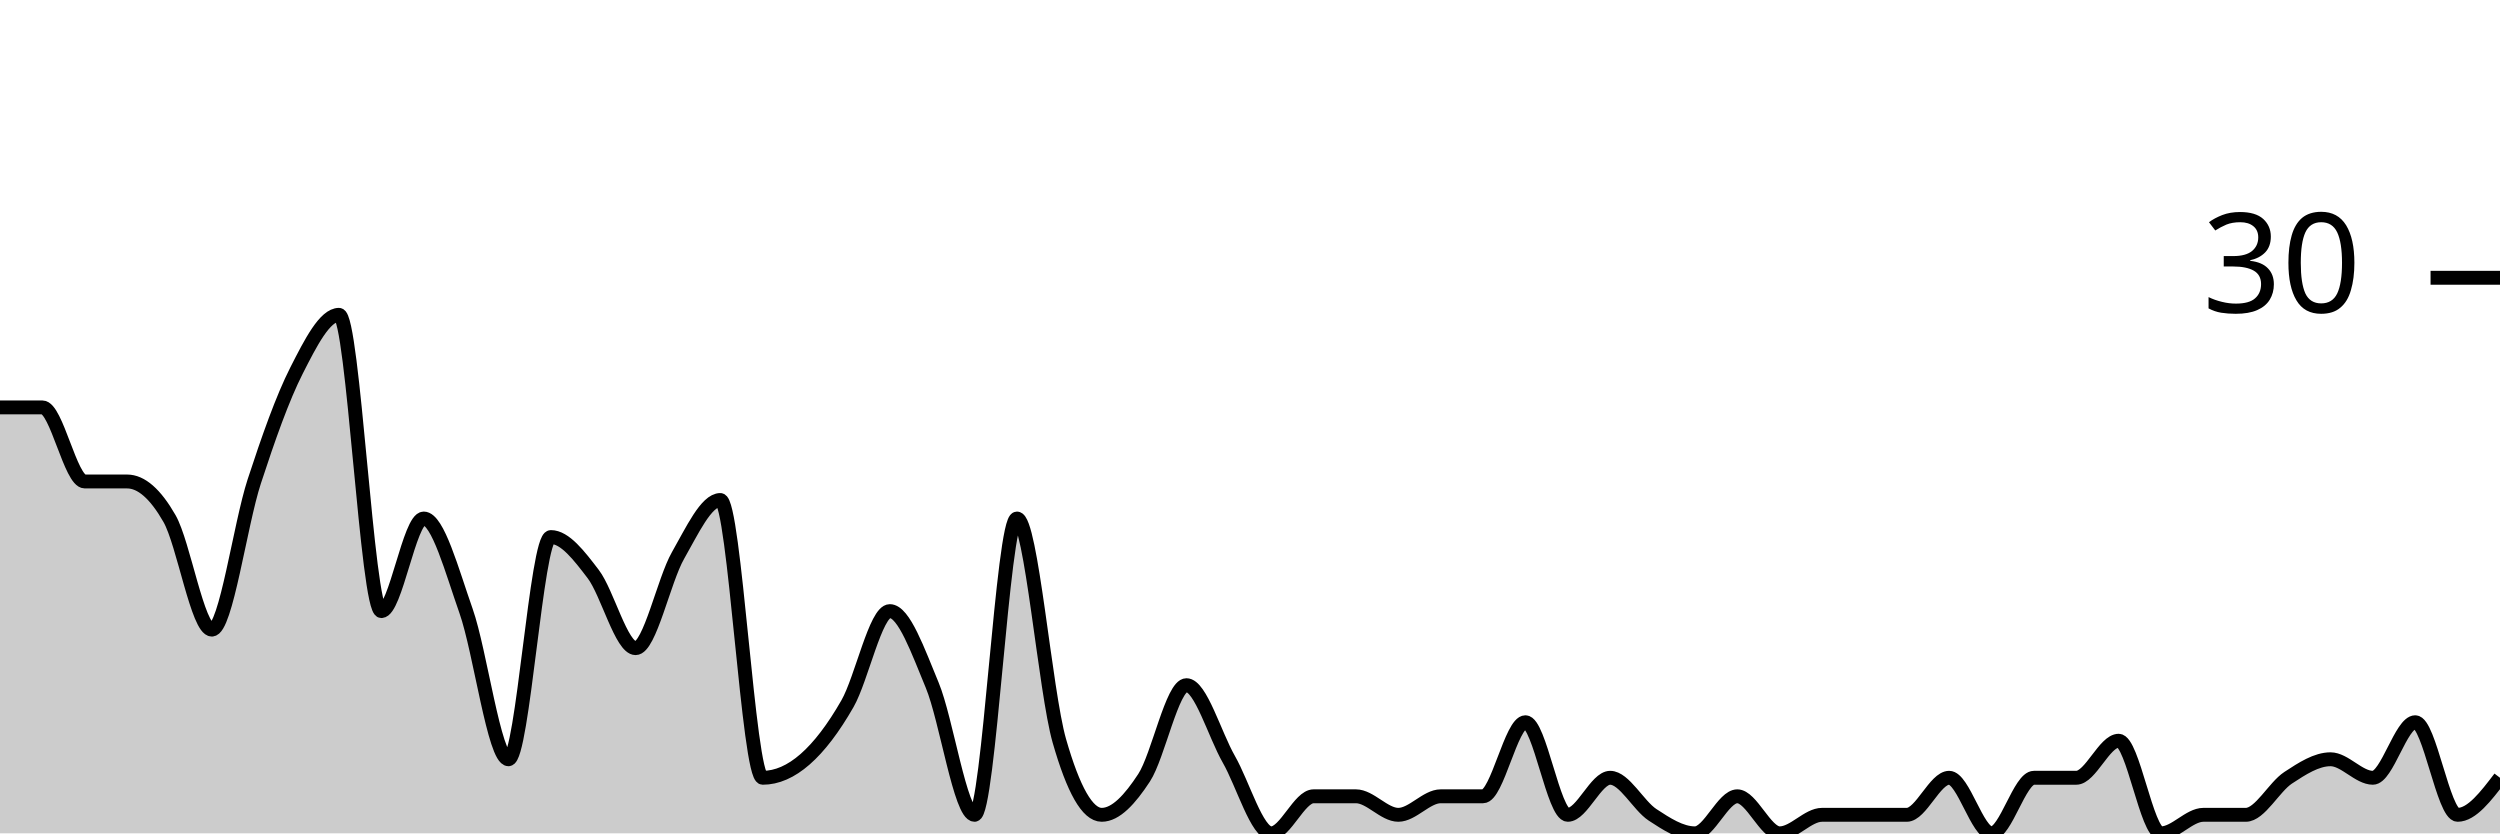
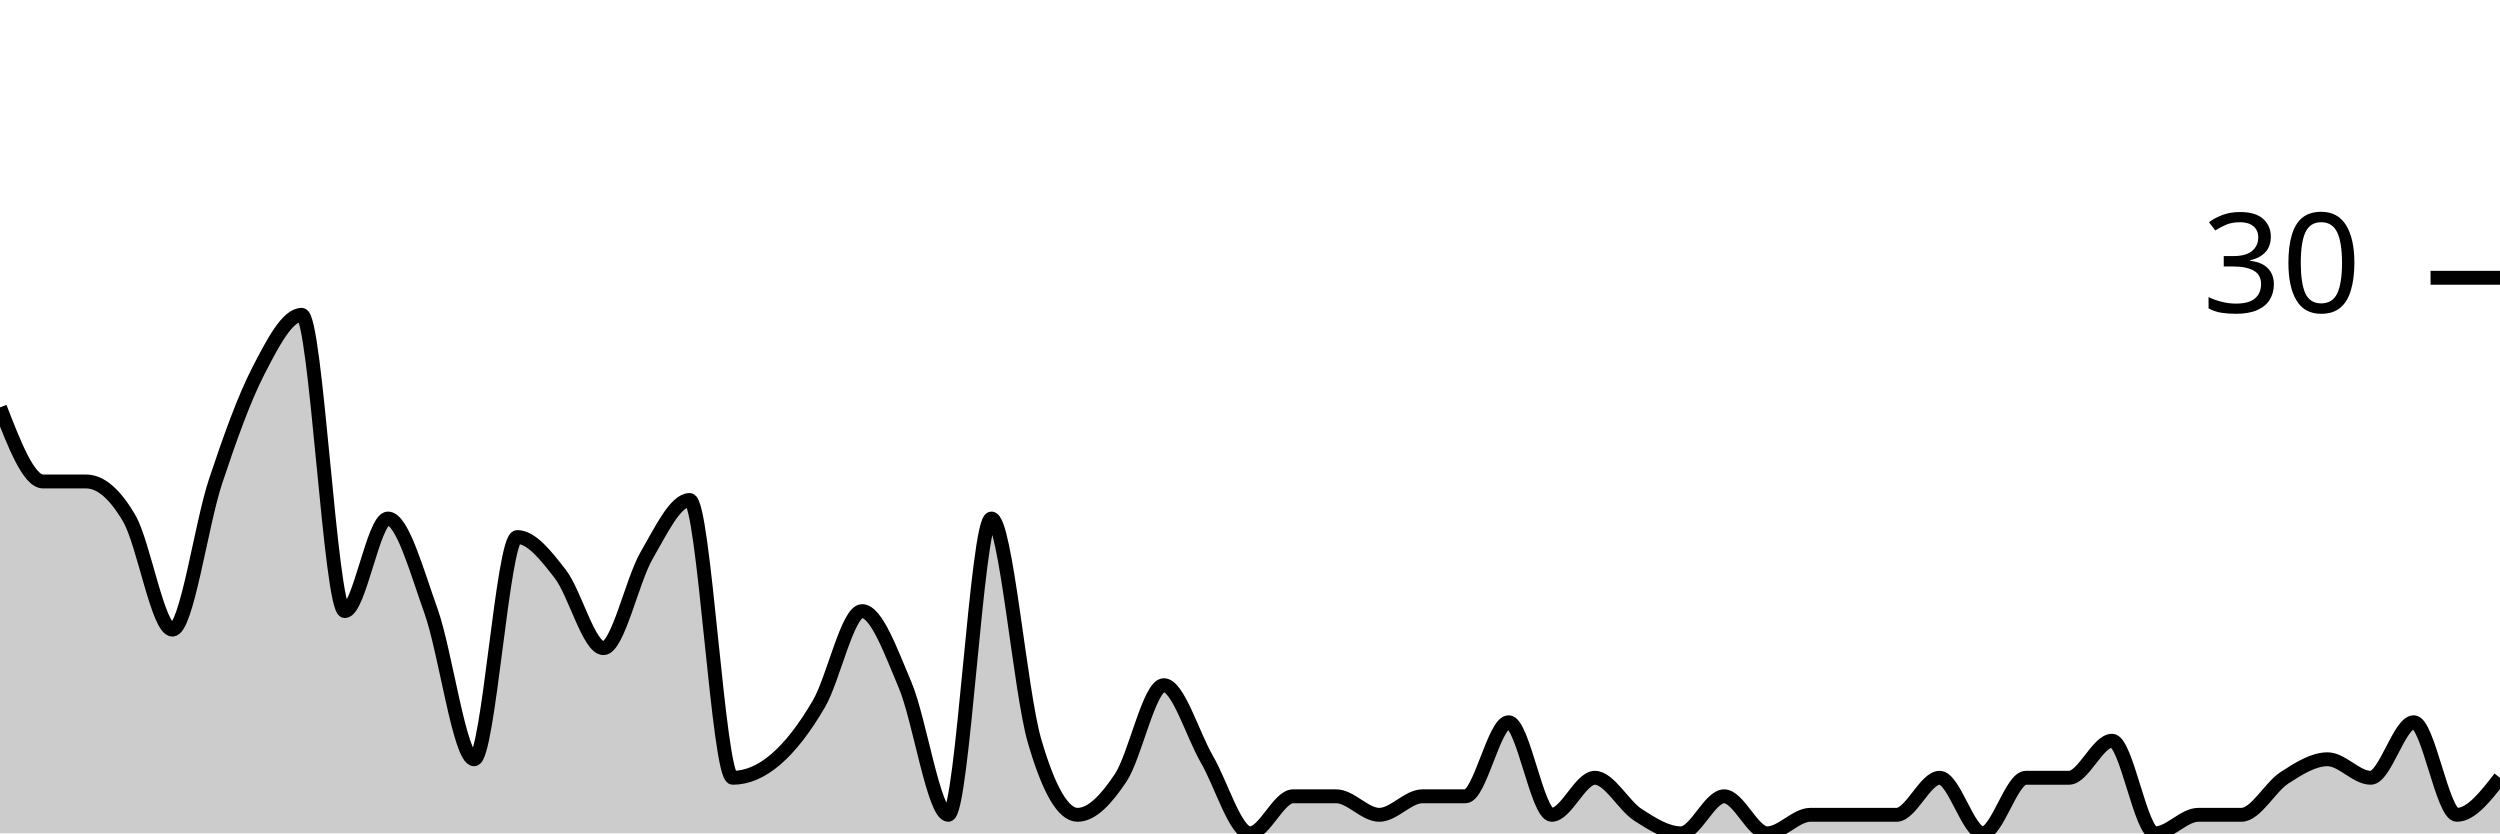
<svg xmlns="http://www.w3.org/2000/svg" viewBox="0 0 180 60">
  <g transform="translate(0,20)">
-     <path class="area" fill="rgba(0, 0, 0, 0.2)" d="M0,9.333C1.017,9.333,2.034,9.333,3.051,9.333C4.068,9.333,5.085,14.667,6.102,14.667C7.119,14.667,8.136,14.667,9.153,14.667C10.169,14.667,11.186,15.556,12.203,17.333C13.22,19.111,14.237,25.333,15.254,25.333C16.271,25.333,17.288,17.778,18.305,14.667C19.322,11.556,20.339,8.667,21.356,6.667C22.373,4.667,23.39,2.667,24.407,2.667C25.424,2.667,26.441,24,27.458,24C28.475,24,29.492,17.333,30.508,17.333C31.525,17.333,32.542,21.111,33.559,24C34.576,26.889,35.593,34.667,36.61,34.667C37.627,34.667,38.644,18.667,39.661,18.667C40.678,18.667,41.695,20,42.712,21.333C43.729,22.667,44.746,26.667,45.763,26.667C46.78,26.667,47.797,21.778,48.814,20C49.831,18.222,50.847,16,51.864,16C52.881,16,53.898,36,54.915,36C55.932,36,56.949,35.556,57.966,34.667C58.983,33.778,60,32.444,61.017,30.667C62.034,28.889,63.051,24,64.068,24C65.085,24,66.102,26.889,67.119,29.333C68.136,31.778,69.153,38.667,70.169,38.667C71.186,38.667,72.203,17.333,73.22,17.333C74.237,17.333,75.254,29.778,76.271,33.333C77.288,36.889,78.305,38.667,79.322,38.667C80.339,38.667,81.356,37.556,82.373,36C83.39,34.444,84.407,29.333,85.424,29.333C86.441,29.333,87.458,32.889,88.475,34.667C89.492,36.444,90.508,40,91.525,40C92.542,40,93.559,37.333,94.576,37.333C95.593,37.333,96.61,37.333,97.627,37.333C98.644,37.333,99.661,38.667,100.678,38.667C101.695,38.667,102.712,37.333,103.729,37.333C104.746,37.333,105.763,37.333,106.78,37.333C107.797,37.333,108.814,32,109.831,32C110.847,32,111.864,38.667,112.881,38.667C113.898,38.667,114.915,36,115.932,36C116.949,36,117.966,38,118.983,38.667C120,39.333,121.017,40,122.034,40C123.051,40,124.068,37.333,125.085,37.333C126.102,37.333,127.119,40,128.136,40C129.153,40,130.169,38.667,131.186,38.667C132.203,38.667,133.22,38.667,134.237,38.667C135.254,38.667,136.271,38.667,137.288,38.667C138.305,38.667,139.322,36,140.339,36C141.356,36,142.373,40,143.39,40C144.407,40,145.424,36,146.441,36C147.458,36,148.475,36,149.492,36C150.508,36,151.525,33.333,152.542,33.333C153.559,33.333,154.576,40,155.593,40C156.61,40,157.627,38.667,158.644,38.667C159.661,38.667,160.678,38.667,161.695,38.667C162.712,38.667,163.729,36.667,164.746,36C165.763,35.333,166.78,34.667,167.797,34.667C168.814,34.667,169.831,36,170.847,36C171.864,36,172.881,32,173.898,32C174.915,32,175.932,38.667,176.949,38.667C177.966,38.667,178.983,37.333,180,36L180,40C178.983,40,177.966,40,176.949,40C175.932,40,174.915,40,173.898,40C172.881,40,171.864,40,170.847,40C169.831,40,168.814,40,167.797,40C166.78,40,165.763,40,164.746,40C163.729,40,162.712,40,161.695,40C160.678,40,159.661,40,158.644,40C157.627,40,156.61,40,155.593,40C154.576,40,153.559,40,152.542,40C151.525,40,150.508,40,149.492,40C148.475,40,147.458,40,146.441,40C145.424,40,144.407,40,143.39,40C142.373,40,141.356,40,140.339,40C139.322,40,138.305,40,137.288,40C136.271,40,135.254,40,134.237,40C133.22,40,132.203,40,131.186,40C130.169,40,129.153,40,128.136,40C127.119,40,126.102,40,125.085,40C124.068,40,123.051,40,122.034,40C121.017,40,120,40,118.983,40C117.966,40,116.949,40,115.932,40C114.915,40,113.898,40,112.881,40C111.864,40,110.847,40,109.831,40C108.814,40,107.797,40,106.78,40C105.763,40,104.746,40,103.729,40C102.712,40,101.695,40,100.678,40C99.661,40,98.644,40,97.627,40C96.61,40,95.593,40,94.576,40C93.559,40,92.542,40,91.525,40C90.508,40,89.492,40,88.475,40C87.458,40,86.441,40,85.424,40C84.407,40,83.39,40,82.373,40C81.356,40,80.339,40,79.322,40C78.305,40,77.288,40,76.271,40C75.254,40,74.237,40,73.22,40C72.203,40,71.186,40,70.169,40C69.153,40,68.136,40,67.119,40C66.102,40,65.085,40,64.068,40C63.051,40,62.034,40,61.017,40C60,40,58.983,40,57.966,40C56.949,40,55.932,40,54.915,40C53.898,40,52.881,40,51.864,40C50.847,40,49.831,40,48.814,40C47.797,40,46.78,40,45.763,40C44.746,40,43.729,40,42.712,40C41.695,40,40.678,40,39.661,40C38.644,40,37.627,40,36.61,40C35.593,40,34.576,40,33.559,40C32.542,40,31.525,40,30.508,40C29.492,40,28.475,40,27.458,40C26.441,40,25.424,40,24.407,40C23.39,40,22.373,40,21.356,40C20.339,40,19.322,40,18.305,40C17.288,40,16.271,40,15.254,40C14.237,40,13.22,40,12.203,40C11.186,40,10.169,40,9.153,40C8.136,40,7.119,40,6.102,40C5.085,40,4.068,40,3.051,40C2.034,40,1.017,40,0,40Z" />
-     <path class="line" stroke="black" fill="none" d="M0,9.333C1.017,9.333,2.034,9.333,3.051,9.333C4.068,9.333,5.085,14.667,6.102,14.667C7.119,14.667,8.136,14.667,9.153,14.667C10.169,14.667,11.186,15.556,12.203,17.333C13.22,19.111,14.237,25.333,15.254,25.333C16.271,25.333,17.288,17.778,18.305,14.667C19.322,11.556,20.339,8.667,21.356,6.667C22.373,4.667,23.39,2.667,24.407,2.667C25.424,2.667,26.441,24,27.458,24C28.475,24,29.492,17.333,30.508,17.333C31.525,17.333,32.542,21.111,33.559,24C34.576,26.889,35.593,34.667,36.61,34.667C37.627,34.667,38.644,18.667,39.661,18.667C40.678,18.667,41.695,20,42.712,21.333C43.729,22.667,44.746,26.667,45.763,26.667C46.78,26.667,47.797,21.778,48.814,20C49.831,18.222,50.847,16,51.864,16C52.881,16,53.898,36,54.915,36C55.932,36,56.949,35.556,57.966,34.667C58.983,33.778,60,32.444,61.017,30.667C62.034,28.889,63.051,24,64.068,24C65.085,24,66.102,26.889,67.119,29.333C68.136,31.778,69.153,38.667,70.169,38.667C71.186,38.667,72.203,17.333,73.22,17.333C74.237,17.333,75.254,29.778,76.271,33.333C77.288,36.889,78.305,38.667,79.322,38.667C80.339,38.667,81.356,37.556,82.373,36C83.39,34.444,84.407,29.333,85.424,29.333C86.441,29.333,87.458,32.889,88.475,34.667C89.492,36.444,90.508,40,91.525,40C92.542,40,93.559,37.333,94.576,37.333C95.593,37.333,96.61,37.333,97.627,37.333C98.644,37.333,99.661,38.667,100.678,38.667C101.695,38.667,102.712,37.333,103.729,37.333C104.746,37.333,105.763,37.333,106.78,37.333C107.797,37.333,108.814,32,109.831,32C110.847,32,111.864,38.667,112.881,38.667C113.898,38.667,114.915,36,115.932,36C116.949,36,117.966,38,118.983,38.667C120,39.333,121.017,40,122.034,40C123.051,40,124.068,37.333,125.085,37.333C126.102,37.333,127.119,40,128.136,40C129.153,40,130.169,38.667,131.186,38.667C132.203,38.667,133.22,38.667,134.237,38.667C135.254,38.667,136.271,38.667,137.288,38.667C138.305,38.667,139.322,36,140.339,36C141.356,36,142.373,40,143.39,40C144.407,40,145.424,36,146.441,36C147.458,36,148.475,36,149.492,36C150.508,36,151.525,33.333,152.542,33.333C153.559,33.333,154.576,40,155.593,40C156.61,40,157.627,38.667,158.644,38.667C159.661,38.667,160.678,38.667,161.695,38.667C162.712,38.667,163.729,36.667,164.746,36C165.763,35.333,166.78,34.667,167.797,34.667C168.814,34.667,169.831,36,170.847,36C171.864,36,172.881,32,173.898,32C174.915,32,175.932,38.667,176.949,38.667C177.966,38.667,178.983,37.333,180,36" />
+     <path class="area" fill="rgba(0, 0, 0, 0.2)" d="M0,9.333C1.034,12,2.069,14.667,3.103,14.667C4.138,14.667,5.172,14.667,6.207,14.667C7.241,14.667,8.276,15.556,9.31,17.333C10.345,19.111,11.379,25.333,12.414,25.333C13.448,25.333,14.483,17.778,15.517,14.667C16.552,11.556,17.586,8.667,18.621,6.667C19.655,4.667,20.69,2.667,21.724,2.667C22.759,2.667,23.793,24,24.828,24C25.862,24,26.897,17.333,27.931,17.333C28.966,17.333,30,21.111,31.034,24C32.069,26.889,33.103,34.667,34.138,34.667C35.172,34.667,36.207,18.667,37.241,18.667C38.276,18.667,39.31,20,40.345,21.333C41.379,22.667,42.414,26.667,43.448,26.667C44.483,26.667,45.517,21.778,46.552,20C47.586,18.222,48.621,16,49.655,16C50.69,16,51.724,36,52.759,36C53.793,36,54.828,35.556,55.862,34.667C56.897,33.778,57.931,32.444,58.966,30.667C60,28.889,61.034,24,62.069,24C63.103,24,64.138,26.889,65.172,29.333C66.207,31.778,67.241,38.667,68.276,38.667C69.31,38.667,70.345,17.333,71.379,17.333C72.414,17.333,73.448,29.778,74.483,33.333C75.517,36.889,76.552,38.667,77.586,38.667C78.621,38.667,79.655,37.556,80.69,36C81.724,34.444,82.759,29.333,83.793,29.333C84.828,29.333,85.862,32.889,86.897,34.667C87.931,36.444,88.966,40,90,40C91.034,40,92.069,37.333,93.103,37.333C94.138,37.333,95.172,37.333,96.207,37.333C97.241,37.333,98.276,38.667,99.31,38.667C100.345,38.667,101.379,37.333,102.414,37.333C103.448,37.333,104.483,37.333,105.517,37.333C106.552,37.333,107.586,32,108.621,32C109.655,32,110.69,38.667,111.724,38.667C112.759,38.667,113.793,36,114.828,36C115.862,36,116.897,38,117.931,38.667C118.966,39.333,120,40,121.034,40C122.069,40,123.103,37.333,124.138,37.333C125.172,37.333,126.207,40,127.241,40C128.276,40,129.31,38.667,130.345,38.667C131.379,38.667,132.414,38.667,133.448,38.667C134.483,38.667,135.517,38.667,136.552,38.667C137.586,38.667,138.621,36,139.655,36C140.69,36,141.724,40,142.759,40C143.793,40,144.828,36,145.862,36C146.897,36,147.931,36,148.966,36C150,36,151.034,33.333,152.069,33.333C153.103,33.333,154.138,40,155.172,40C156.207,40,157.241,38.667,158.276,38.667C159.31,38.667,160.345,38.667,161.379,38.667C162.414,38.667,163.448,36.667,164.483,36C165.517,35.333,166.552,34.667,167.586,34.667C168.621,34.667,169.655,36,170.69,36C171.724,36,172.759,32,173.793,32C174.828,32,175.862,38.667,176.897,38.667C177.931,38.667,178.966,37.333,180,36L180,40C178.966,40,177.931,40,176.897,40C175.862,40,174.828,40,173.793,40C172.759,40,171.724,40,170.69,40C169.655,40,168.621,40,167.586,40C166.552,40,165.517,40,164.483,40C163.448,40,162.414,40,161.379,40C160.345,40,159.31,40,158.276,40C157.241,40,156.207,40,155.172,40C154.138,40,153.103,40,152.069,40C151.034,40,150,40,148.966,40C147.931,40,146.897,40,145.862,40C144.828,40,143.793,40,142.759,40C141.724,40,140.69,40,139.655,40C138.621,40,137.586,40,136.552,40C135.517,40,134.483,40,133.448,40C132.414,40,131.379,40,130.345,40C129.31,40,128.276,40,127.241,40C126.207,40,125.172,40,124.138,40C123.103,40,122.069,40,121.034,40C120,40,118.966,40,117.931,40C116.897,40,115.862,40,114.828,40C113.793,40,112.759,40,111.724,40C110.69,40,109.655,40,108.621,40C107.586,40,106.552,40,105.517,40C104.483,40,103.448,40,102.414,40C101.379,40,100.345,40,99.31,40C98.276,40,97.241,40,96.207,40C95.172,40,94.138,40,93.103,40C92.069,40,91.034,40,90,40C88.966,40,87.931,40,86.897,40C85.862,40,84.828,40,83.793,40C82.759,40,81.724,40,80.69,40C79.655,40,78.621,40,77.586,40C76.552,40,75.517,40,74.483,40C73.448,40,72.414,40,71.379,40C70.345,40,69.31,40,68.276,40C67.241,40,66.207,40,65.172,40C64.138,40,63.103,40,62.069,40C61.034,40,60,40,58.966,40C57.931,40,56.897,40,55.862,40C54.828,40,53.793,40,52.759,40C51.724,40,50.69,40,49.655,40C48.621,40,47.586,40,46.552,40C45.517,40,44.483,40,43.448,40C42.414,40,41.379,40,40.345,40C39.31,40,38.276,40,37.241,40C36.207,40,35.172,40,34.138,40C33.103,40,32.069,40,31.034,40C30,40,28.966,40,27.931,40C26.897,40,25.862,40,24.828,40C23.793,40,22.759,40,21.724,40C20.69,40,19.655,40,18.621,40C17.586,40,16.552,40,15.517,40C14.483,40,13.448,40,12.414,40C11.379,40,10.345,40,9.31,40C8.276,40,7.241,40,6.207,40C5.172,40,4.138,40,3.103,40C2.069,40,1.034,40,0,40Z" />
+     <path class="line" stroke="black" fill="none" d="M0,9.333C1.034,12,2.069,14.667,3.103,14.667C4.138,14.667,5.172,14.667,6.207,14.667C7.241,14.667,8.276,15.556,9.31,17.333C10.345,19.111,11.379,25.333,12.414,25.333C13.448,25.333,14.483,17.778,15.517,14.667C16.552,11.556,17.586,8.667,18.621,6.667C19.655,4.667,20.69,2.667,21.724,2.667C22.759,2.667,23.793,24,24.828,24C25.862,24,26.897,17.333,27.931,17.333C28.966,17.333,30,21.111,31.034,24C32.069,26.889,33.103,34.667,34.138,34.667C35.172,34.667,36.207,18.667,37.241,18.667C38.276,18.667,39.31,20,40.345,21.333C41.379,22.667,42.414,26.667,43.448,26.667C44.483,26.667,45.517,21.778,46.552,20C47.586,18.222,48.621,16,49.655,16C50.69,16,51.724,36,52.759,36C53.793,36,54.828,35.556,55.862,34.667C56.897,33.778,57.931,32.444,58.966,30.667C60,28.889,61.034,24,62.069,24C63.103,24,64.138,26.889,65.172,29.333C66.207,31.778,67.241,38.667,68.276,38.667C69.31,38.667,70.345,17.333,71.379,17.333C72.414,17.333,73.448,29.778,74.483,33.333C75.517,36.889,76.552,38.667,77.586,38.667C78.621,38.667,79.655,37.556,80.69,36C81.724,34.444,82.759,29.333,83.793,29.333C84.828,29.333,85.862,32.889,86.897,34.667C87.931,36.444,88.966,40,90,40C91.034,40,92.069,37.333,93.103,37.333C94.138,37.333,95.172,37.333,96.207,37.333C97.241,37.333,98.276,38.667,99.31,38.667C100.345,38.667,101.379,37.333,102.414,37.333C103.448,37.333,104.483,37.333,105.517,37.333C106.552,37.333,107.586,32,108.621,32C109.655,32,110.69,38.667,111.724,38.667C112.759,38.667,113.793,36,114.828,36C115.862,36,116.897,38,117.931,38.667C118.966,39.333,120,40,121.034,40C122.069,40,123.103,37.333,124.138,37.333C125.172,37.333,126.207,40,127.241,40C128.276,40,129.31,38.667,130.345,38.667C131.379,38.667,132.414,38.667,133.448,38.667C134.483,38.667,135.517,38.667,136.552,38.667C137.586,38.667,138.621,36,139.655,36C140.69,36,141.724,40,142.759,40C143.793,40,144.828,36,145.862,36C146.897,36,147.931,36,148.966,36C150,36,151.034,33.333,152.069,33.333C153.103,33.333,154.138,40,155.172,40C156.207,40,157.241,38.667,158.276,38.667C159.31,38.667,160.345,38.667,161.379,38.667C162.414,38.667,163.448,36.667,164.483,36C165.517,35.333,166.552,34.667,167.586,34.667C168.621,34.667,169.655,36,170.69,36C171.724,36,172.759,32,173.793,32C174.828,32,175.862,38.667,176.897,38.667C177.931,38.667,178.966,37.333,180,36" />
    <path class="axis-ceiling" stroke-width="1" stroke="black" fill="none" d="M175,0L180,0" />
    <text class="axis-ceiling-label" font-family="sans-serif" text-anchor="end" font-size="10px" x="170" y="2.5">30</text>
  </g>
</svg>
